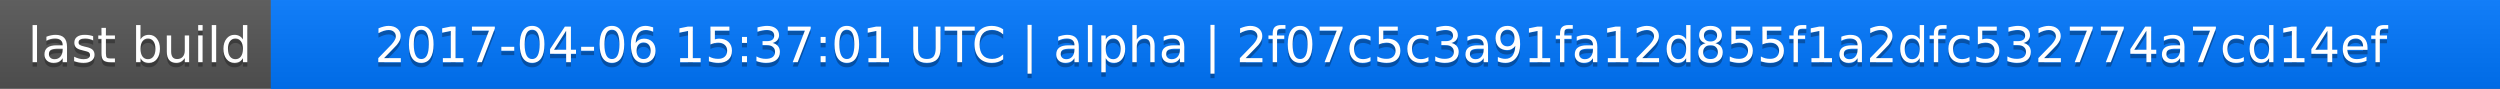
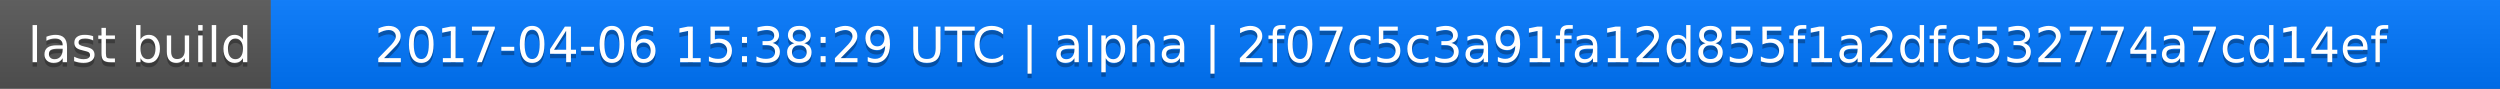
<svg xmlns="http://www.w3.org/2000/svg" width="563" height="20">
  <linearGradient id="a" x2="0" y2="100%">
    <stop offset="0" stop-color="#bbb" stop-opacity=".1" />
    <stop offset="1" stop-opacity=".1" />
  </linearGradient>
  <rect rx="0" width="563" height="20" fill="#555" />
  <rect rx="0" x="61" width="502" height="20" fill="#07f" />
  <path fill="#07f" d="M61 0h4v20h-4z" />
  <rect rx="0" width="563" height="20" fill="url(#a)" />
  <g fill="#fff" text-anchor="middle" font-family="DejaVu Sans,Verdana,Geneva,sans-serif" font-size="11">
    <text x="31.5" y="15" fill="#010101" fill-opacity=".3">last build</text>
    <text x="31.5" y="14">last build</text>
-     <text x="311" y="15" fill="#010101" fill-opacity=".3">2017-04-06 15:37:01 UTC | alpha | 2f07c5c3a91fa12d855f1a2dfc532774a7cd14ef</text>
-     <text x="311" y="14">2017-04-06 15:37:01 UTC | alpha | 2f07c5c3a91fa12d855f1a2dfc532774a7cd14ef</text>
+     <text x="311" y="15" fill="#010101" fill-opacity=".3">2017-04-06 15:38:29 UTC | alpha | 2f07c5c3a91fa12d855f1a2dfc532774a7cd14ef</text>
+     <text x="311" y="14">2017-04-06 15:38:29 UTC | alpha | 2f07c5c3a91fa12d855f1a2dfc532774a7cd14ef</text>
  </g>
</svg>
